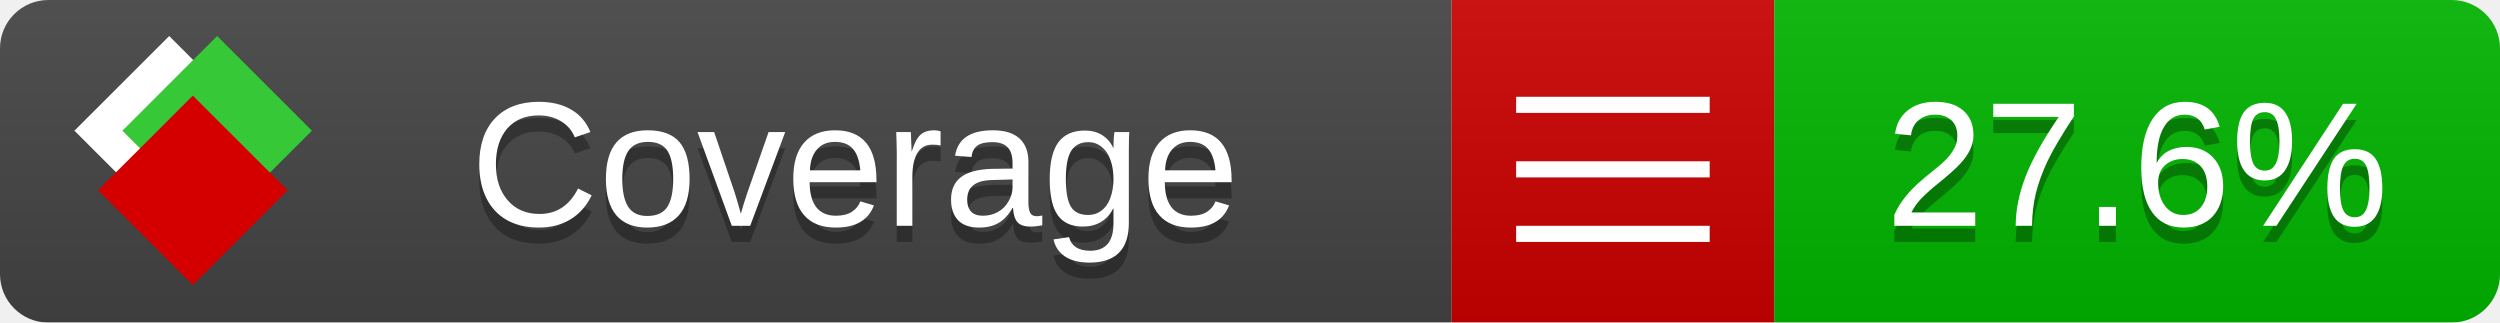
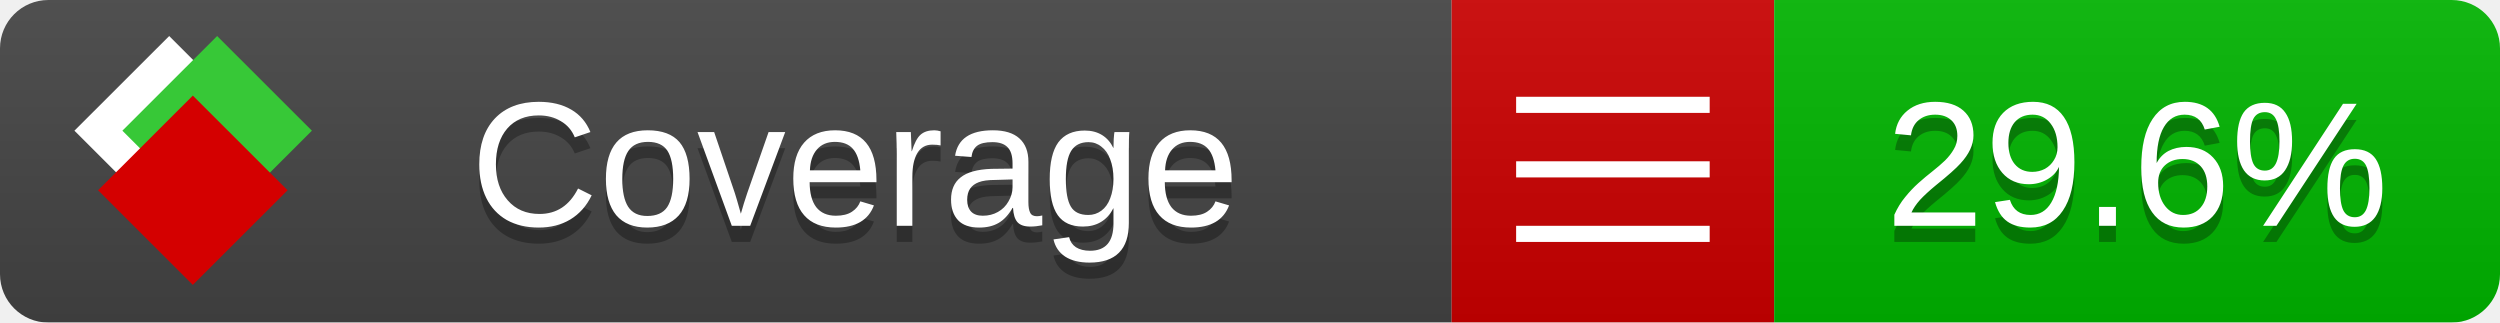
<svg xmlns="http://www.w3.org/2000/svg" xmlns:xlink="http://www.w3.org/1999/xlink" width="155" height="20">
  <style type="text/css">
          
            @keyframes fade1 {
                0% { visibility: visible; opacity: 1; }
               23% { visibility: visible; opacity: 1; }
               25% { visibility: hidden; opacity: 0; }
               48% { visibility: hidden; opacity: 0; }
               50% { visibility: hidden; opacity: 0; }
               73% { visibility: hidden; opacity: 0; }
               75% { visibility: hidden; opacity: 0; }
               98% { visibility: hidden; opacity: 0; }
              100% { visibility: visible; opacity: 1; }
            }
            @keyframes fade2 {
                0% { visibility: hidden; opacity: 0; }
               23% { visibility: hidden; opacity: 0; }
               25% { visibility: visible; opacity: 1; }
               48% { visibility: visible; opacity: 1; }
               50% { visibility: hidden; opacity: 0; }
               73% { visibility: hidden; opacity: 0; }
               75% { visibility: hidden; opacity: 0; }
               98% { visibility: hidden; opacity: 0; }
              100% { visibility: hidden; opacity: 0; }
            }
            @keyframes fade3 {
                0% { visibility: hidden; opacity: 0; }
               23% { visibility: hidden; opacity: 0; }
               25% { visibility: hidden; opacity: 0; }
               48% { visibility: hidden; opacity: 0; }
               50% { visibility: visible; opacity: 1; }
               73% { visibility: visible; opacity: 1; }
               75% { visibility: hidden; opacity: 0; }
               98% { visibility: hidden; opacity: 0; }
              100% { visibility: hidden; opacity: 0; }
            }
            @keyframes fade4 {
                0% { visibility: hidden; opacity: 0; }
               23% { visibility: hidden; opacity: 0; }
               25% { visibility: hidden; opacity: 0; }
               48% { visibility: hidden; opacity: 0; }
               50% { visibility: hidden; opacity: 0; }
               73% { visibility: hidden; opacity: 0; }
               75% { visibility: visible; opacity: 1; }
               98% { visibility: visible; opacity: 1; }
              100% { visibility: hidden; opacity: 0; }
            }
            .linecoverage {
                animation-duration: 15s;
                animation-name: fade1;
                animation-iteration-count: infinite;
            }
            .branchcoverage {
                animation-duration: 15s;
                animation-name: fade2;
                animation-iteration-count: infinite;
            }
            .methodcoverage {
                animation-duration: 15s;
                animation-name: fade3;
                animation-iteration-count: infinite;
            }
            .fullmethodcoverage {
                animation-duration: 15s;
                animation-name: fade4;
                animation-iteration-count: infinite;
            }
          
    </style>
  <defs>
    <linearGradient id="gradient" x2="0" y2="100%">
      <stop offset="0" stop-color="#bbb" stop-opacity=".1" />
      <stop offset="1" stop-opacity=".1" />
    </linearGradient>
    <linearGradient id="c">
      <stop offset="0" stop-color="#d40000" />
      <stop offset="1" stop-color="#ff2a2a" />
    </linearGradient>
    <linearGradient id="a">
      <stop offset="0" stop-color="#e0e0de" />
      <stop offset="1" stop-color="#fff" />
    </linearGradient>
    <linearGradient id="b">
      <stop offset="0" stop-color="#37c837" />
      <stop offset="1" stop-color="#217821" />
    </linearGradient>
    <linearGradient xlink:href="#a" id="e" x1="106.44" x2="69.96" y1="-11.96" y2="-46.84" gradientTransform="matrix(-.8426 -.00045 -.00045 -.8426 -94.27 -75.82)" gradientUnits="userSpaceOnUse" />
    <linearGradient xlink:href="#b" id="f" x1="56.19" x2="77.97" y1="-23.45" y2="10.62" gradientTransform="matrix(.8426 .00045 .00045 .8426 94.27 75.82)" gradientUnits="userSpaceOnUse" />
    <linearGradient xlink:href="#c" id="g" x1="79.98" x2="132.9" y1="10.79" y2="10.79" gradientTransform="matrix(.8426 .00045 .00045 .8426 94.27 75.82)" gradientUnits="userSpaceOnUse" />
    <mask id="mask">
      <rect width="155" height="20" rx="3" fill="#fff" />
    </mask>
    <g id="icon" transform="matrix(.04486 0 0 .04481 -.48 -.63)">
      <rect width="52.92" height="52.92" x="-109.72" y="-27.13" fill="url(#e)" transform="rotate(-135)" />
      <rect width="52.92" height="52.92" x="70.19" y="-39.18" fill="url(#f)" transform="rotate(45)" />
      <rect width="52.92" height="52.92" x="80.05" y="-15.74" fill="url(#g)" transform="rotate(45)" />
    </g>
  </defs>
  <g mask="url(#mask)">
    <rect x="0" y="0" width="90" height="20" fill="#444" />
    <rect x="90" y="0" width="20" height="20" fill="#c00" />
    <rect x="110" y="0" width="45" height="20" fill="#00B600" />
    <rect x="0" y="0" width="155" height="20" fill="url(#gradient)" />
  </g>
  <g>
    <path class="" stroke="#fff" d="M94 6.5 h12 M94 10.5 h12 M94 14.5 h12" />
  </g>
  <g fill="#fff" text-anchor="middle" font-family="Verdana,Arial,Geneva,sans-serif" font-size="11">
    <a xlink:href="https://github.com/danielpalme/ReportGenerator" target="_top">
      <use xlink:href="#icon" transform="translate(3,1) scale(3.5)" />
    </a>
    <text x="53" y="15" fill="#010101" fill-opacity=".3">Coverage</text>
    <text x="53" y="14" fill="#fff">Coverage</text>
-     <text class="" x="132.5" y="15" fill="#010101" fill-opacity=".3">27.6%</text>
-     <text class="" x="132.5" y="14">27.6%</text>
+     <text class="" x="132.5" y="15" fill="#010101" fill-opacity=".3">29.6%</text>
+     <text class="" x="132.5" y="14">29.6%</text>
  </g>
  <g>
    <rect class="" x="90" y="0" width="65" height="20" fill-opacity="0" />
  </g>
</svg>
